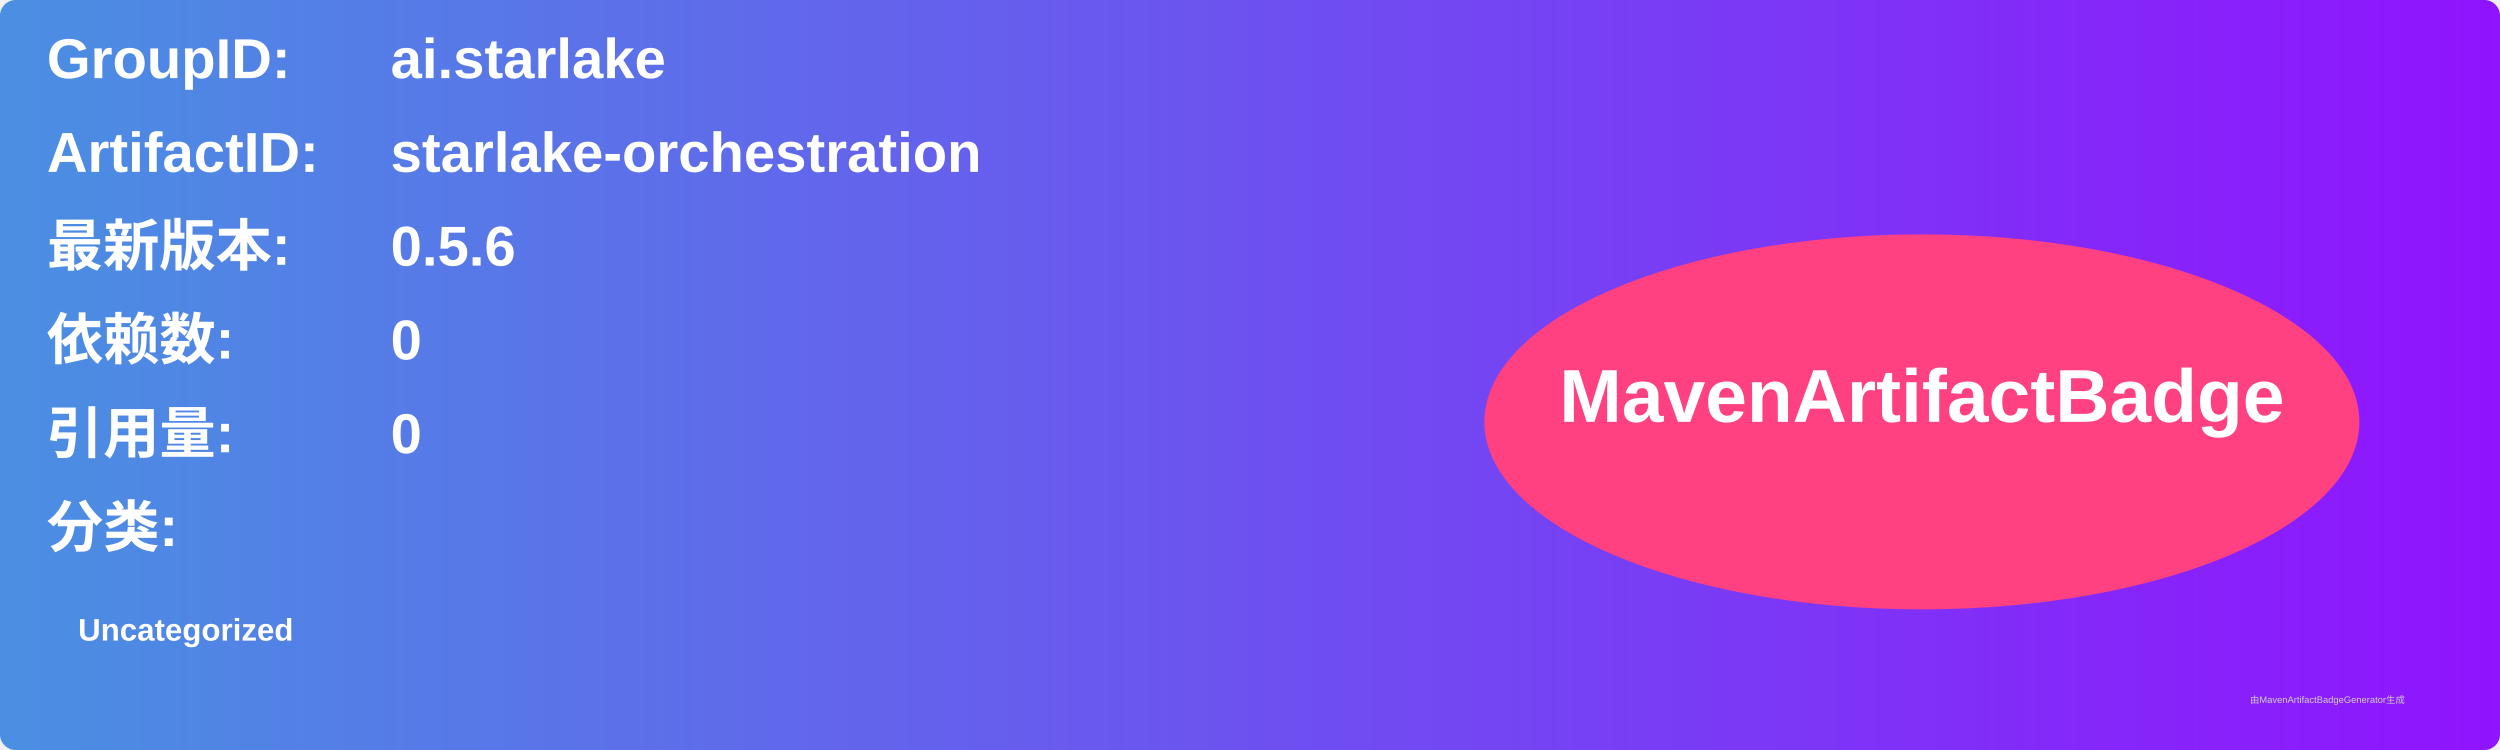
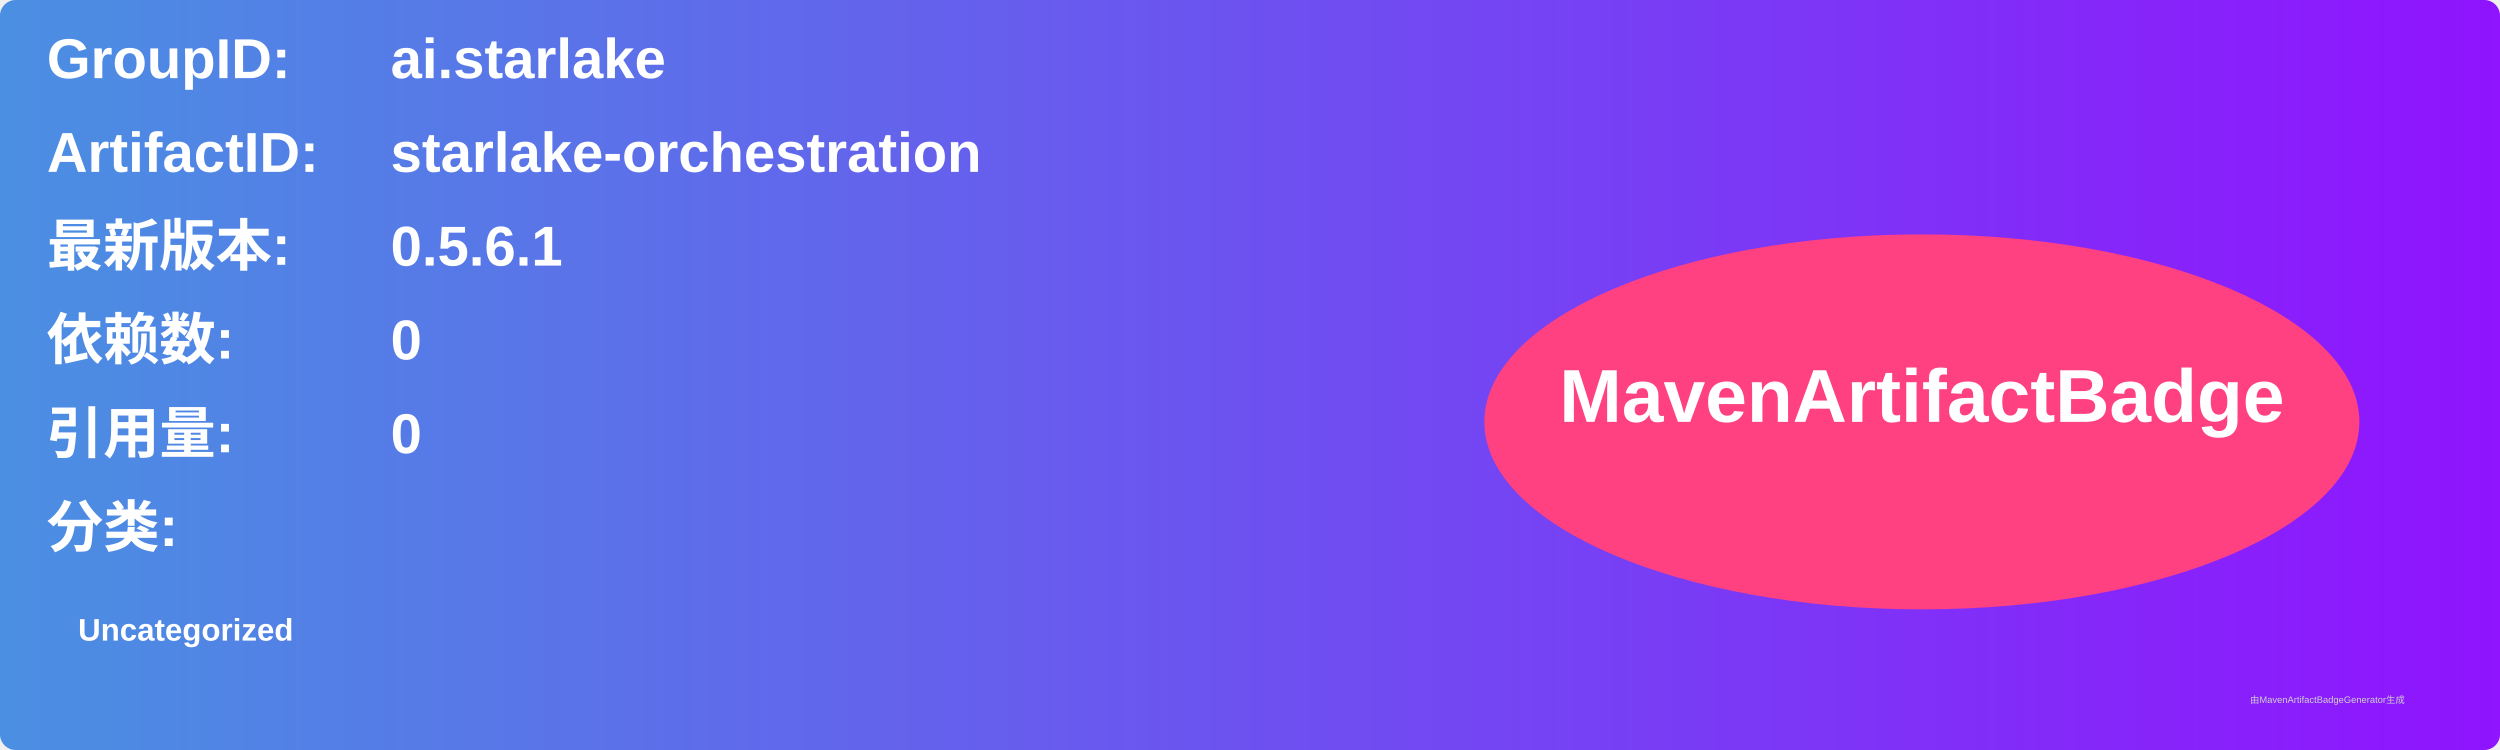
<svg xmlns="http://www.w3.org/2000/svg" width="800" height="240" viewBox="0 0 800 240">
  <linearGradient id="grad" x1="0%" y1="0%" x2="100%" y2="0%">
    <stop offset="0%" stop-color="#4a90e2" />
    <stop offset="100%" stop-color="#9013fe" />
  </linearGradient>
  <rect width="100%" height="100%" rx="5" ry="5" fill="url(#grad)" />
  <g transform="translate(15, 15)">
    <text x="0" y="10" font-family="Arial" font-size="18" fill="white" font-weight="bold" width="260">GroupID:</text>
    <text x="110" y="10" font-family="Arial" font-size="18" fill="white" font-weight="bold" width="460">ai.starlake</text>
    <text x="0" y="40" font-family="Arial" font-size="18" fill="white" font-weight="bold" width="260">ArtifactID:</text>
    <text x="110" y="40" font-family="Arial" font-size="18" fill="white" font-weight="bold" width="460">starlake-orchestration</text>
    <text x="0" y="70" font-family="Arial" font-size="18" fill="white" font-weight="bold">最新版本:</text>
    <text x="110" y="70" font-family="Arial" font-size="18" fill="white" font-weight="bold">
-       <tspan font-weight="bold">0.5.6</tspan>
+       <tspan font-weight="bold">0.5.6.1</tspan>
    </text>
    <text x="0" y="100" font-family="Arial" font-size="18" fill="white" font-weight="bold">依赖数: </text>
    <text x="110" y="100" font-family="Arial" font-size="18" fill="white">
      <tspan font-weight="bold">0</tspan>
    </text>
    <text x="0" y="130" font-family="Arial" font-size="18" fill="white" font-weight="bold">引用量: </text>
    <text x="110" y="130" font-family="Arial" font-size="18" fill="white">
      <tspan font-weight="bold">0</tspan>
    </text>
    <text x="0" y="160" font-family="Arial" font-size="18" fill="white" font-weight="bold">分类:</text>
    <text x="10" y="190" font-family="Arial" font-size="10" fill="white">
      <tspan font-weight="bold">Uncategorized</tspan>
    </text>
    <ellipse cx="600" cy="120" rx="140" ry="60" fill="#ff4081" />
    <text x="600" y="120" text-anchor="middle" font-family="Arial" font-size="24" fill="white" font-weight="bold">MavenArtifactBadge</text>
  </g>
  <text x="720" y="225" font-family="Arial" font-size="3" fill="#d0d0d0">由MavenArtifactBadgeGenerator生成</text>
</svg>
